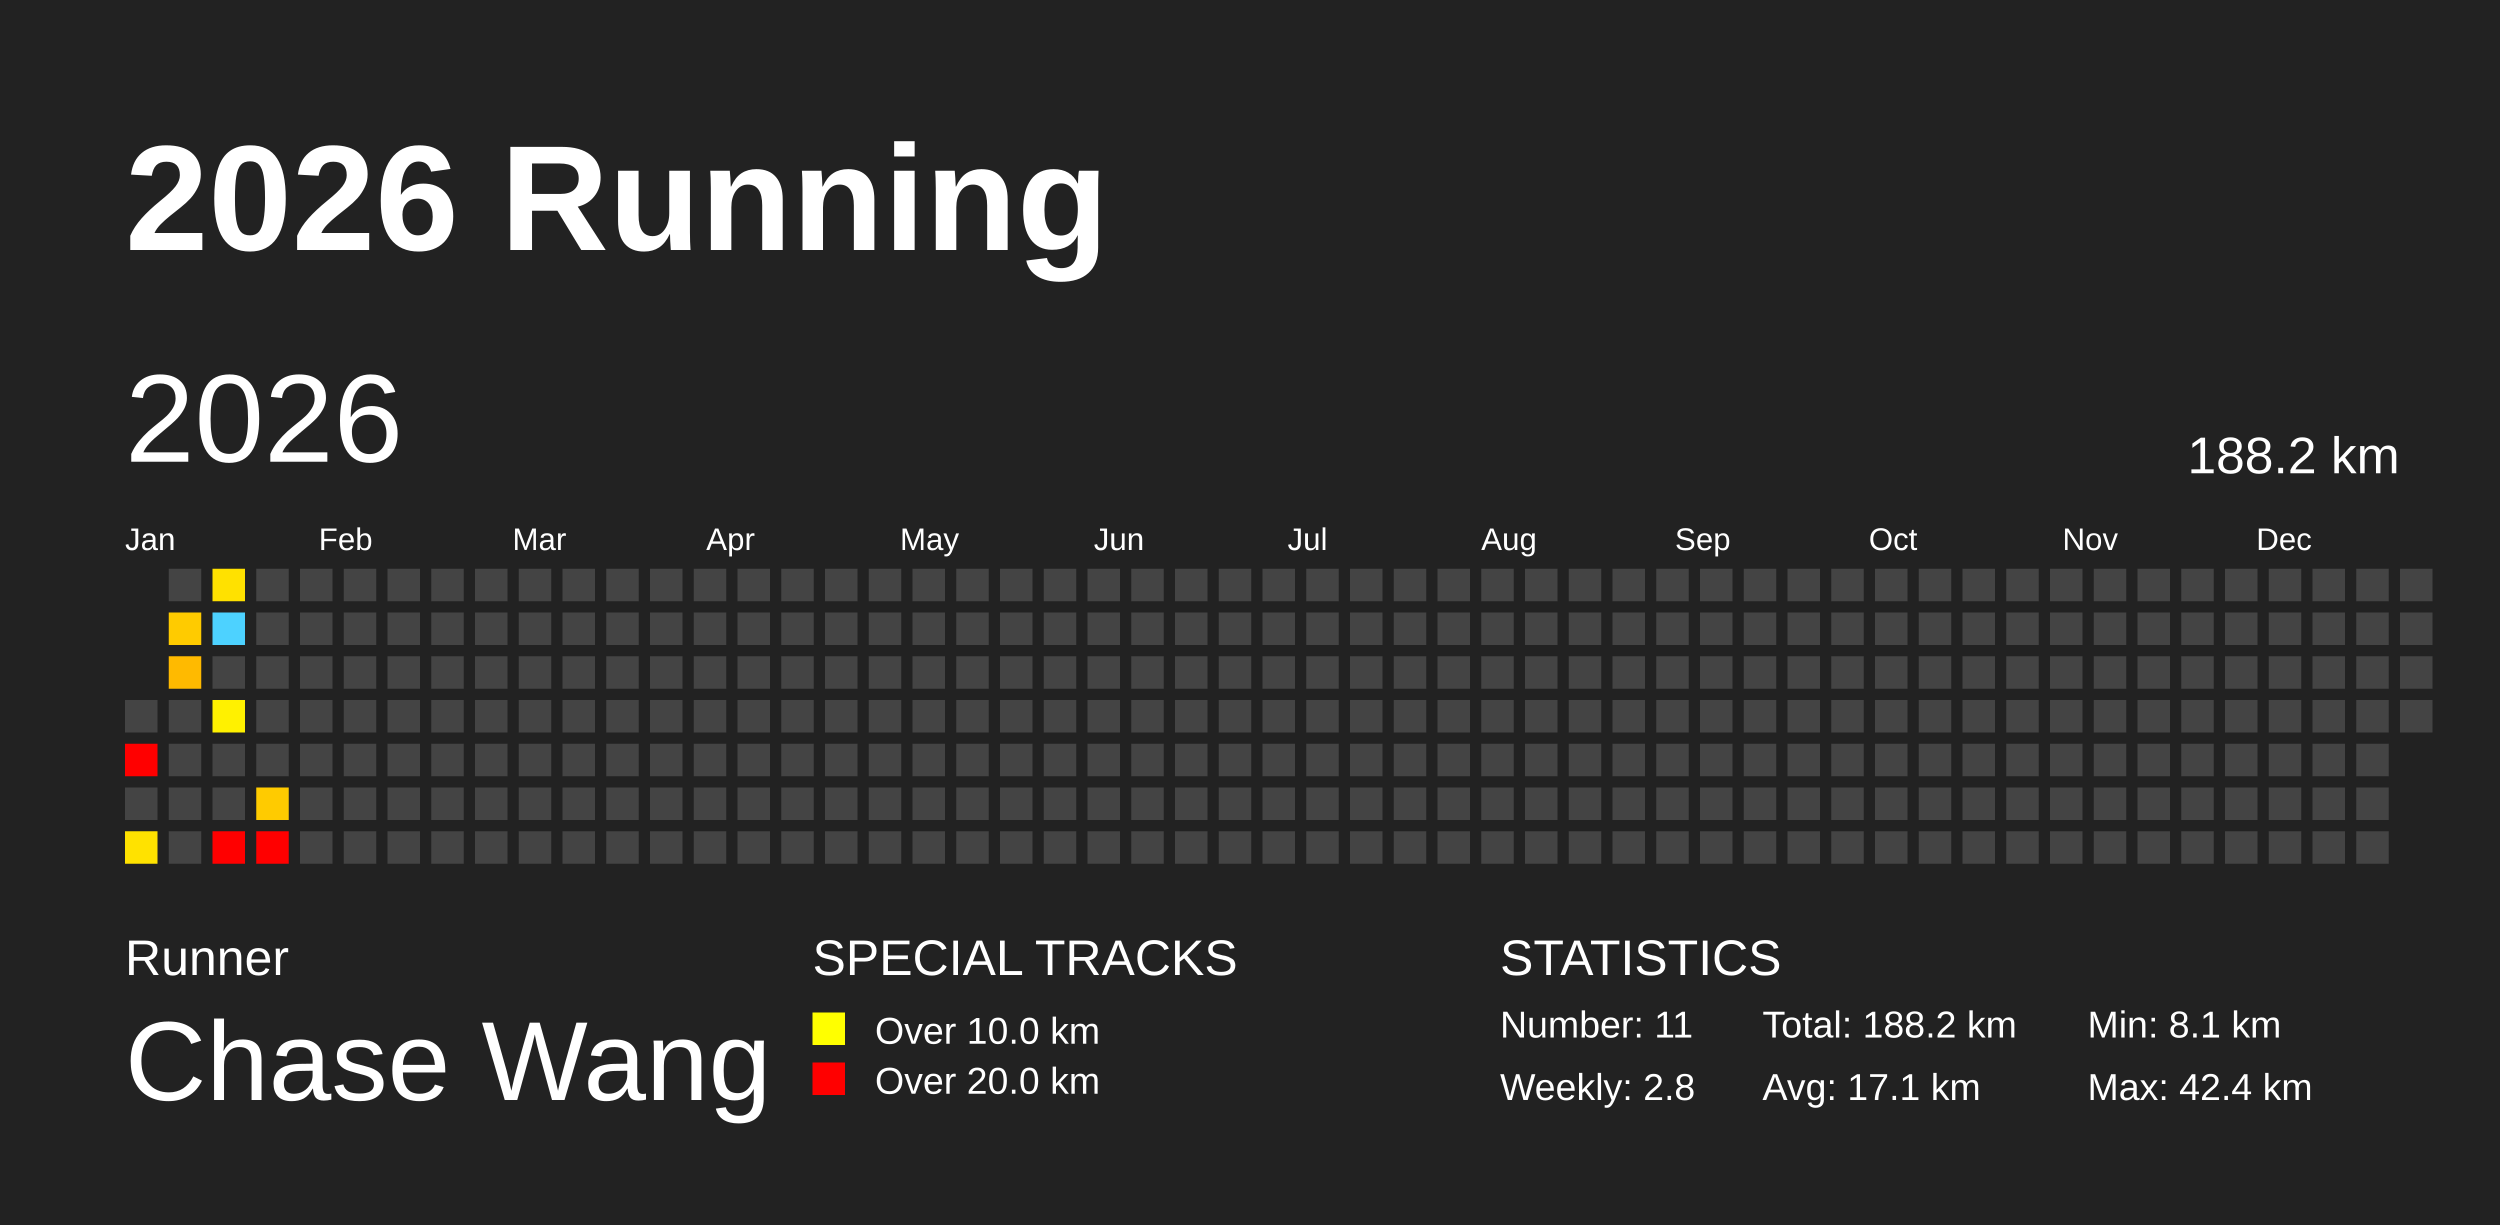
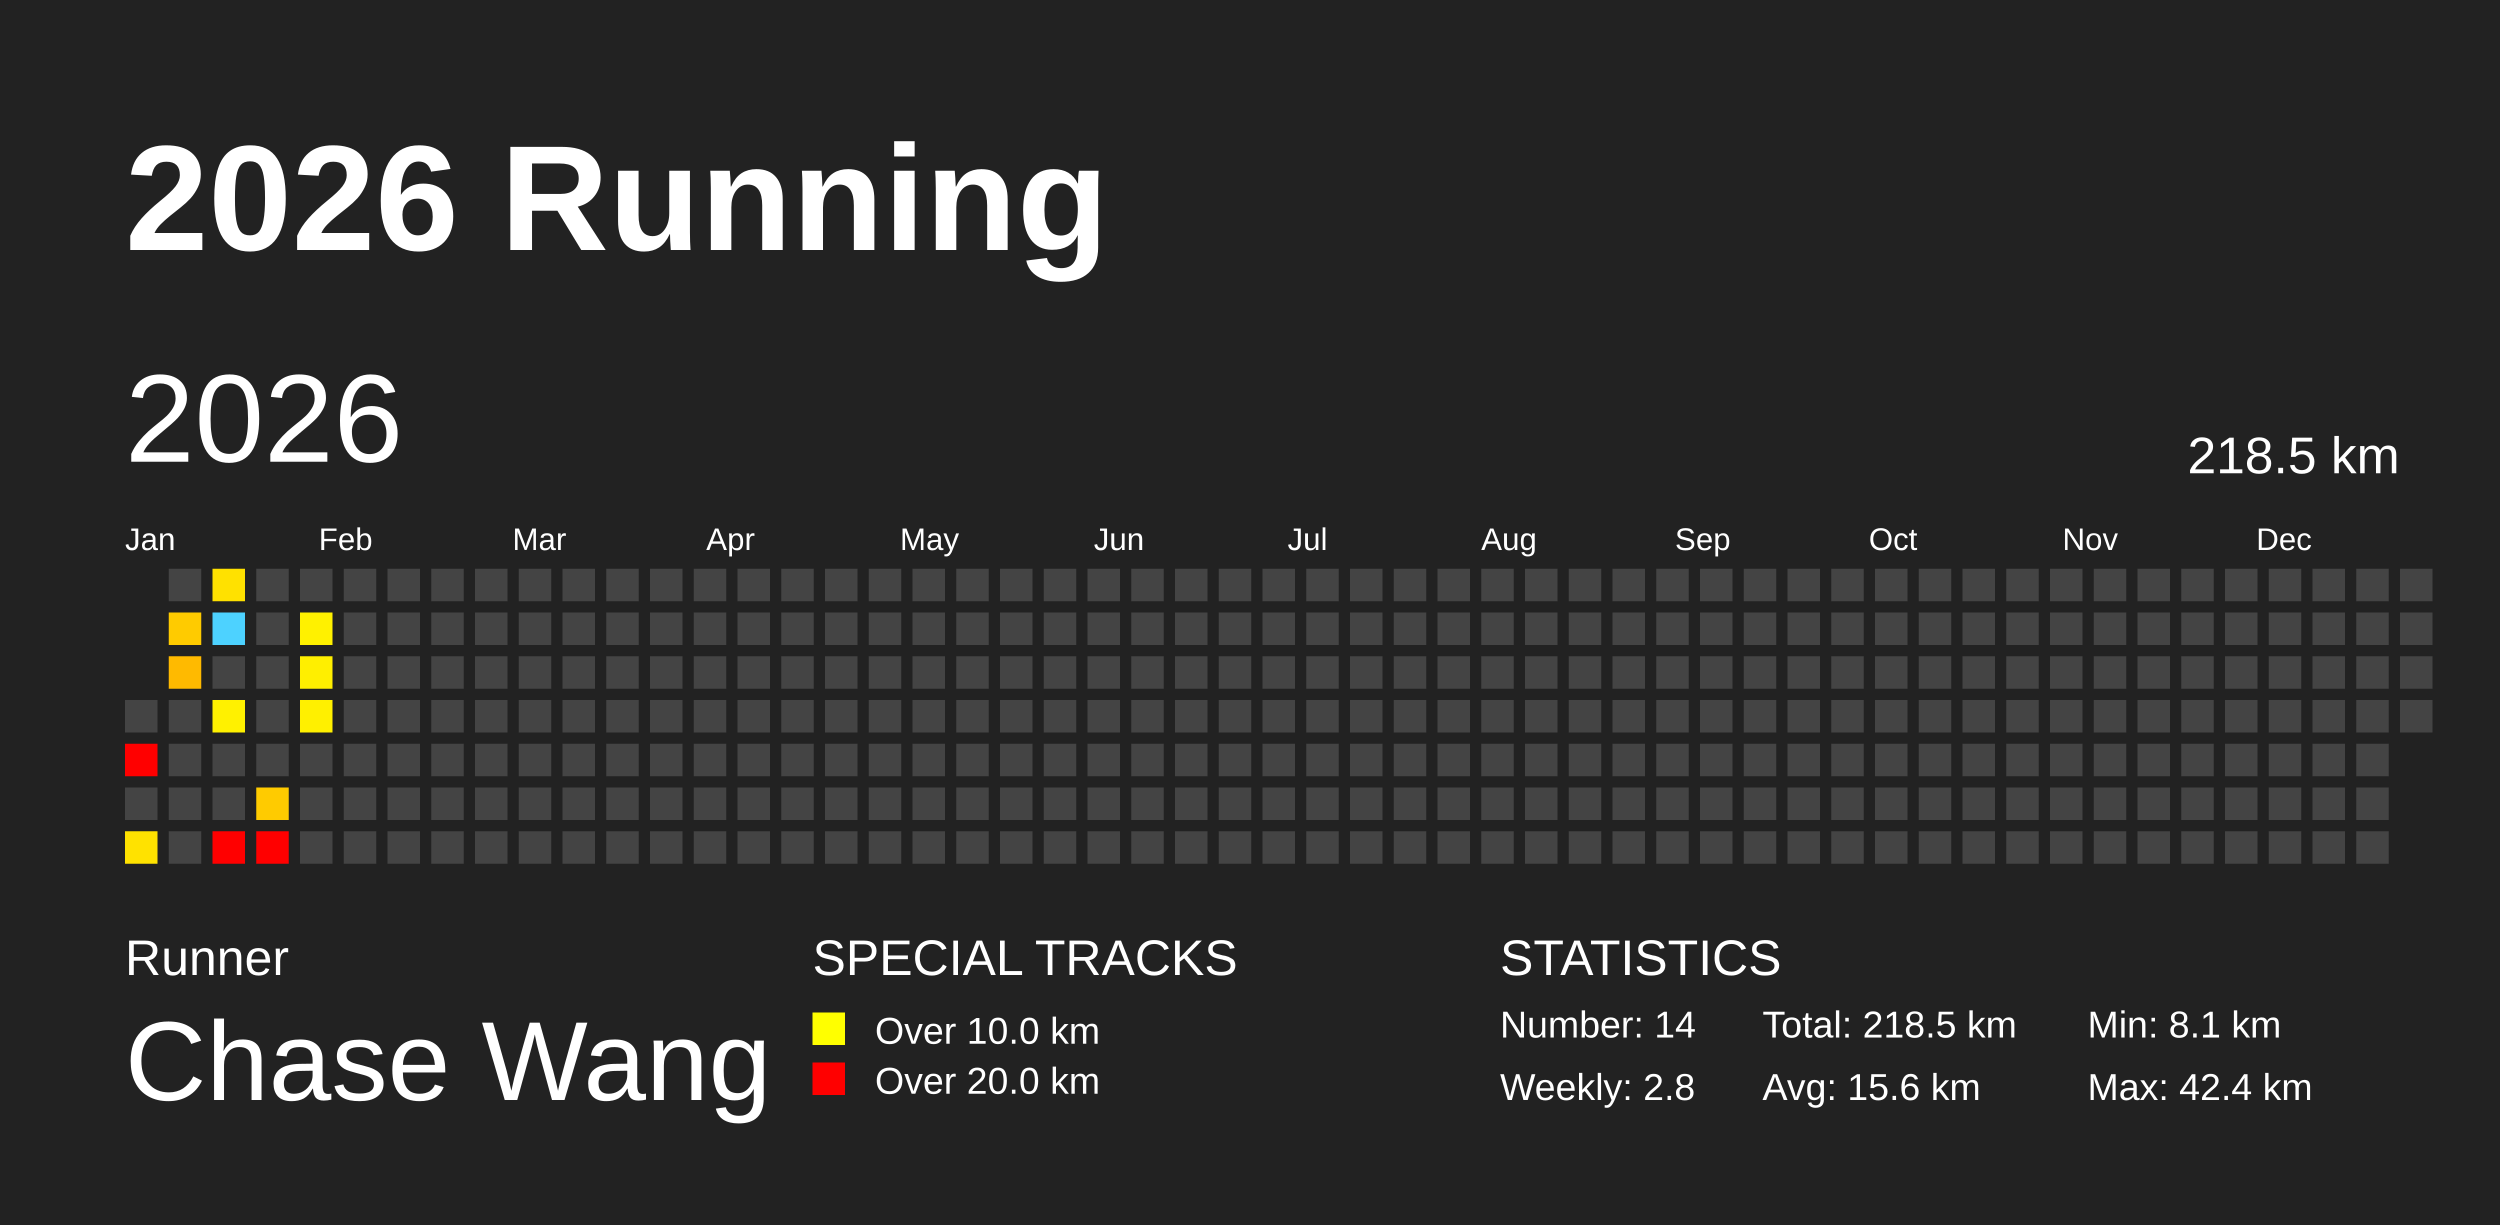
<svg xmlns="http://www.w3.org/2000/svg" baseProfile="full" height="98mm" version="1.1" viewBox="0,0,200,98" width="200mm">
  <defs />
  <rect fill="#222222" height="98" width="200" x="0" y="0" />
  <text fill="#FFFFFF" style="font-size:12px; font-family:Arial; font-weight:bold;" x="10" y="20">2026 Running</text>
  <text fill="#FFFFFF" style="font-size:4px; font-family:Arial" x="10" y="78">Runner</text>
  <text fill="#FFFFFF" style="font-size:9px; font-family:Arial" x="10" y="88">Chase Wang</text>
  <text fill="#FFFFFF" style="font-size:4px; font-family:Arial" x="65" y="78">SPECIAL TRACKS</text>
  <rect fill="yellow" height="2.6" width="2.6" x="65" y="81" />
  <text fill="#FFFFFF" style="font-size:3px; font-family:Arial" x="70" y="83.5">Over 10.0 km</text>
  <rect fill="red" height="2.6" width="2.6" x="65" y="85" />
  <text fill="#FFFFFF" style="font-size:3px; font-family:Arial" x="70" y="87.5">Over 20.0 km</text>
  <text fill="#FFFFFF" style="font-size:4px; font-family:Arial" x="120" y="78">STATISTICS</text>
-   <text fill="#FFFFFF" style="font-size:3px; font-family:Arial" x="120" y="83">Number: 11</text>
+   <text fill="#FFFFFF" style="font-size:3px; font-family:Arial" x="120" y="83">Number: 14</text>
  <text fill="#FFFFFF" style="font-size:3px; font-family:Arial" x="120" y="88">Weekly: 2.8</text>
-   <text fill="#FFFFFF" style="font-size:3px; font-family:Arial" x="141" y="83">Total: 188.2 km</text>
-   <text fill="#FFFFFF" style="font-size:3px; font-family:Arial" x="141" y="88">Avg: 17.1 km</text>
+   <text fill="#FFFFFF" style="font-size:3px; font-family:Arial" x="141" y="83">Total: 218.5 km</text>
+   <text fill="#FFFFFF" style="font-size:3px; font-family:Arial" x="141" y="88">Avg: 15.6 km</text>
  <text fill="#FFFFFF" style="font-size:3px; font-family:Arial" x="167" y="83">Min: 8.1 km</text>
  <text fill="#FFFFFF" style="font-size:3px; font-family:Arial" x="167" y="88">Max: 42.4 km</text>
  <text dominant-baseline="hanging" fill="#FFFFFF" style="font-size:10.0px; font-family:Arial;" x="10" y="30">2026</text>
-   <text dominant-baseline="hanging" fill="#FFFFFF" style="font-size:4.125px; font-family:Arial;" x="175" y="35">188.2 km</text>
+   <text dominant-baseline="hanging" fill="#FFFFFF" style="font-size:4.125px; font-family:Arial;" x="175" y="35">218.5 km</text>
  <text fill="#FFFFFF" style="font-size:2.5px; font-family:Arial" x="10.0" y="44">Jan</text>
  <text fill="#FFFFFF" style="font-size:2.5px; font-family:Arial" x="25.5" y="44">Feb</text>
  <text fill="#FFFFFF" style="font-size:2.5px; font-family:Arial" x="41.0" y="44">Mar</text>
  <text fill="#FFFFFF" style="font-size:2.5px; font-family:Arial" x="56.5" y="44">Apr</text>
  <text fill="#FFFFFF" style="font-size:2.5px; font-family:Arial" x="72.0" y="44">May</text>
  <text fill="#FFFFFF" style="font-size:2.5px; font-family:Arial" x="87.5" y="44">Jun</text>
  <text fill="#FFFFFF" style="font-size:2.5px; font-family:Arial" x="103.0" y="44">Jul</text>
  <text fill="#FFFFFF" style="font-size:2.5px; font-family:Arial" x="118.5" y="44">Aug</text>
  <text fill="#FFFFFF" style="font-size:2.5px; font-family:Arial" x="134.0" y="44">Sep</text>
  <text fill="#FFFFFF" style="font-size:2.5px; font-family:Arial" x="149.5" y="44">Oct</text>
  <text fill="#FFFFFF" style="font-size:2.5px; font-family:Arial" x="165.0" y="44">Nov</text>
  <text fill="#FFFFFF" style="font-size:2.5px; font-family:Arial" x="180.5" y="44">Dec</text>
  <rect fill="#444444" height="2.6" width="2.6" x="10.0" y="56.0" />
  <rect fill="red" height="2.6" width="2.6" x="10.0" y="59.5" />
  <rect fill="#444444" height="2.6" width="2.6" x="10.0" y="63.0" />
  <rect fill="#ffe200" height="2.6" width="2.6" x="10.0" y="66.5" />
  <rect fill="#444444" height="2.6" width="2.6" x="13.5" y="45.5" />
  <rect fill="#ffcb00" height="2.6" width="2.6" x="13.5" y="49.0" />
  <rect fill="#ffba00" height="2.6" width="2.6" x="13.5" y="52.5" />
  <rect fill="#444444" height="2.6" width="2.6" x="13.5" y="56.0" />
  <rect fill="#444444" height="2.6" width="2.6" x="13.5" y="59.5" />
  <rect fill="#444444" height="2.6" width="2.6" x="13.5" y="63.0" />
  <rect fill="#444444" height="2.6" width="2.6" x="13.5" y="66.5" />
  <rect fill="#ffe100" height="2.6" width="2.6" x="17.0" y="45.5" />
  <rect fill="#4dd2ff" height="2.6" width="2.6" x="17.0" y="49.0" />
  <rect fill="#444444" height="2.6" width="2.6" x="17.0" y="52.5" />
  <rect fill="#fff100" height="2.6" width="2.6" x="17.0" y="56.0" />
  <rect fill="#444444" height="2.6" width="2.6" x="17.0" y="59.5" />
  <rect fill="#444444" height="2.6" width="2.6" x="17.0" y="63.0" />
  <rect fill="red" height="2.6" width="2.6" x="17.0" y="66.5" />
  <rect fill="#444444" height="2.6" width="2.6" x="20.5" y="45.5" />
  <rect fill="#444444" height="2.6" width="2.6" x="20.5" y="49.0" />
  <rect fill="#444444" height="2.6" width="2.6" x="20.5" y="52.5" />
  <rect fill="#444444" height="2.6" width="2.6" x="20.5" y="56.0" />
  <rect fill="#444444" height="2.6" width="2.6" x="20.5" y="59.5" />
  <rect fill="#ffcb00" height="2.6" width="2.6" x="20.5" y="63.0" />
  <rect fill="red" height="2.6" width="2.6" x="20.5" y="66.5" />
  <rect fill="#444444" height="2.6" width="2.6" x="24.0" y="45.5" />
-   <rect fill="#444444" height="2.6" width="2.6" x="24.0" y="49.0" />
-   <rect fill="#444444" height="2.6" width="2.6" x="24.0" y="52.5" />
-   <rect fill="#444444" height="2.6" width="2.6" x="24.0" y="56.0" />
+   <rect fill="#fff100" height="2.6" width="2.6" x="24.0" y="49.0" />
+   <rect fill="#ffef00" height="2.6" width="2.6" x="24.0" y="52.5" />
+   <rect fill="#fff000" height="2.6" width="2.6" x="24.0" y="56.0" />
  <rect fill="#444444" height="2.6" width="2.6" x="24.0" y="59.5" />
  <rect fill="#444444" height="2.6" width="2.6" x="24.0" y="63.0" />
  <rect fill="#444444" height="2.6" width="2.6" x="24.0" y="66.5" />
  <rect fill="#444444" height="2.6" width="2.6" x="27.5" y="45.5" />
  <rect fill="#444444" height="2.6" width="2.6" x="27.5" y="49.0" />
  <rect fill="#444444" height="2.6" width="2.6" x="27.5" y="52.5" />
  <rect fill="#444444" height="2.6" width="2.6" x="27.5" y="56.0" />
  <rect fill="#444444" height="2.6" width="2.6" x="27.5" y="59.5" />
  <rect fill="#444444" height="2.6" width="2.6" x="27.5" y="63.0" />
  <rect fill="#444444" height="2.6" width="2.6" x="27.5" y="66.5" />
  <rect fill="#444444" height="2.6" width="2.6" x="31.0" y="45.5" />
  <rect fill="#444444" height="2.6" width="2.6" x="31.0" y="49.0" />
  <rect fill="#444444" height="2.6" width="2.6" x="31.0" y="52.5" />
  <rect fill="#444444" height="2.6" width="2.6" x="31.0" y="56.0" />
  <rect fill="#444444" height="2.6" width="2.6" x="31.0" y="59.5" />
  <rect fill="#444444" height="2.6" width="2.6" x="31.0" y="63.0" />
  <rect fill="#444444" height="2.6" width="2.6" x="31.0" y="66.5" />
  <rect fill="#444444" height="2.6" width="2.6" x="34.5" y="45.5" />
  <rect fill="#444444" height="2.6" width="2.6" x="34.5" y="49.0" />
  <rect fill="#444444" height="2.6" width="2.6" x="34.5" y="52.5" />
  <rect fill="#444444" height="2.6" width="2.6" x="34.5" y="56.0" />
  <rect fill="#444444" height="2.6" width="2.6" x="34.5" y="59.5" />
  <rect fill="#444444" height="2.6" width="2.6" x="34.5" y="63.0" />
  <rect fill="#444444" height="2.6" width="2.6" x="34.5" y="66.5" />
  <rect fill="#444444" height="2.6" width="2.6" x="38.0" y="45.5" />
  <rect fill="#444444" height="2.6" width="2.6" x="38.0" y="49.0" />
  <rect fill="#444444" height="2.6" width="2.6" x="38.0" y="52.5" />
  <rect fill="#444444" height="2.6" width="2.6" x="38.0" y="56.0" />
  <rect fill="#444444" height="2.6" width="2.6" x="38.0" y="59.5" />
  <rect fill="#444444" height="2.6" width="2.6" x="38.0" y="63.0" />
  <rect fill="#444444" height="2.6" width="2.6" x="38.0" y="66.5" />
  <rect fill="#444444" height="2.6" width="2.6" x="41.5" y="45.5" />
  <rect fill="#444444" height="2.6" width="2.6" x="41.5" y="49.0" />
  <rect fill="#444444" height="2.6" width="2.6" x="41.5" y="52.5" />
  <rect fill="#444444" height="2.6" width="2.6" x="41.5" y="56.0" />
  <rect fill="#444444" height="2.6" width="2.6" x="41.5" y="59.5" />
  <rect fill="#444444" height="2.6" width="2.6" x="41.5" y="63.0" />
  <rect fill="#444444" height="2.6" width="2.6" x="41.5" y="66.5" />
  <rect fill="#444444" height="2.6" width="2.6" x="45.0" y="45.5" />
  <rect fill="#444444" height="2.6" width="2.6" x="45.0" y="49.0" />
  <rect fill="#444444" height="2.6" width="2.6" x="45.0" y="52.5" />
  <rect fill="#444444" height="2.6" width="2.6" x="45.0" y="56.0" />
  <rect fill="#444444" height="2.6" width="2.6" x="45.0" y="59.5" />
  <rect fill="#444444" height="2.6" width="2.6" x="45.0" y="63.0" />
  <rect fill="#444444" height="2.6" width="2.6" x="45.0" y="66.5" />
  <rect fill="#444444" height="2.6" width="2.6" x="48.5" y="45.5" />
  <rect fill="#444444" height="2.6" width="2.6" x="48.5" y="49.0" />
  <rect fill="#444444" height="2.6" width="2.6" x="48.5" y="52.5" />
  <rect fill="#444444" height="2.6" width="2.6" x="48.5" y="56.0" />
  <rect fill="#444444" height="2.6" width="2.6" x="48.5" y="59.5" />
  <rect fill="#444444" height="2.6" width="2.6" x="48.5" y="63.0" />
  <rect fill="#444444" height="2.6" width="2.6" x="48.5" y="66.5" />
  <rect fill="#444444" height="2.6" width="2.6" x="52.0" y="45.5" />
  <rect fill="#444444" height="2.6" width="2.6" x="52.0" y="49.0" />
  <rect fill="#444444" height="2.6" width="2.6" x="52.0" y="52.5" />
  <rect fill="#444444" height="2.6" width="2.6" x="52.0" y="56.0" />
  <rect fill="#444444" height="2.6" width="2.6" x="52.0" y="59.5" />
  <rect fill="#444444" height="2.6" width="2.6" x="52.0" y="63.0" />
  <rect fill="#444444" height="2.6" width="2.6" x="52.0" y="66.5" />
  <rect fill="#444444" height="2.6" width="2.6" x="55.5" y="45.5" />
  <rect fill="#444444" height="2.6" width="2.6" x="55.5" y="49.0" />
  <rect fill="#444444" height="2.6" width="2.6" x="55.5" y="52.5" />
  <rect fill="#444444" height="2.6" width="2.6" x="55.5" y="56.0" />
  <rect fill="#444444" height="2.6" width="2.6" x="55.5" y="59.5" />
  <rect fill="#444444" height="2.6" width="2.6" x="55.5" y="63.0" />
  <rect fill="#444444" height="2.6" width="2.6" x="55.5" y="66.5" />
  <rect fill="#444444" height="2.6" width="2.6" x="59.0" y="45.5" />
  <rect fill="#444444" height="2.6" width="2.6" x="59.0" y="49.0" />
  <rect fill="#444444" height="2.6" width="2.6" x="59.0" y="52.5" />
  <rect fill="#444444" height="2.6" width="2.6" x="59.0" y="56.0" />
  <rect fill="#444444" height="2.6" width="2.6" x="59.0" y="59.5" />
  <rect fill="#444444" height="2.6" width="2.6" x="59.0" y="63.0" />
  <rect fill="#444444" height="2.6" width="2.6" x="59.0" y="66.5" />
  <rect fill="#444444" height="2.6" width="2.6" x="62.5" y="45.5" />
  <rect fill="#444444" height="2.6" width="2.6" x="62.5" y="49.0" />
  <rect fill="#444444" height="2.6" width="2.6" x="62.5" y="52.5" />
  <rect fill="#444444" height="2.6" width="2.6" x="62.5" y="56.0" />
  <rect fill="#444444" height="2.6" width="2.6" x="62.5" y="59.5" />
  <rect fill="#444444" height="2.6" width="2.6" x="62.5" y="63.0" />
  <rect fill="#444444" height="2.6" width="2.6" x="62.5" y="66.5" />
  <rect fill="#444444" height="2.6" width="2.6" x="66.0" y="45.5" />
  <rect fill="#444444" height="2.6" width="2.6" x="66.0" y="49.0" />
  <rect fill="#444444" height="2.6" width="2.6" x="66.0" y="52.5" />
  <rect fill="#444444" height="2.6" width="2.6" x="66.0" y="56.0" />
  <rect fill="#444444" height="2.6" width="2.6" x="66.0" y="59.5" />
  <rect fill="#444444" height="2.6" width="2.6" x="66.0" y="63.0" />
  <rect fill="#444444" height="2.6" width="2.6" x="66.0" y="66.5" />
  <rect fill="#444444" height="2.6" width="2.6" x="69.5" y="45.5" />
  <rect fill="#444444" height="2.6" width="2.6" x="69.5" y="49.0" />
  <rect fill="#444444" height="2.6" width="2.6" x="69.5" y="52.5" />
  <rect fill="#444444" height="2.6" width="2.6" x="69.5" y="56.0" />
  <rect fill="#444444" height="2.6" width="2.6" x="69.5" y="59.5" />
  <rect fill="#444444" height="2.6" width="2.6" x="69.5" y="63.0" />
  <rect fill="#444444" height="2.6" width="2.6" x="69.5" y="66.5" />
  <rect fill="#444444" height="2.6" width="2.6" x="73.0" y="45.5" />
  <rect fill="#444444" height="2.6" width="2.6" x="73.0" y="49.0" />
  <rect fill="#444444" height="2.6" width="2.6" x="73.0" y="52.5" />
  <rect fill="#444444" height="2.6" width="2.6" x="73.0" y="56.0" />
  <rect fill="#444444" height="2.6" width="2.6" x="73.0" y="59.5" />
  <rect fill="#444444" height="2.6" width="2.6" x="73.0" y="63.0" />
  <rect fill="#444444" height="2.6" width="2.6" x="73.0" y="66.5" />
  <rect fill="#444444" height="2.6" width="2.6" x="76.5" y="45.5" />
  <rect fill="#444444" height="2.6" width="2.6" x="76.5" y="49.0" />
  <rect fill="#444444" height="2.6" width="2.6" x="76.5" y="52.5" />
  <rect fill="#444444" height="2.6" width="2.6" x="76.5" y="56.0" />
  <rect fill="#444444" height="2.6" width="2.6" x="76.5" y="59.5" />
  <rect fill="#444444" height="2.6" width="2.6" x="76.5" y="63.0" />
  <rect fill="#444444" height="2.6" width="2.6" x="76.5" y="66.5" />
  <rect fill="#444444" height="2.6" width="2.6" x="80.0" y="45.5" />
  <rect fill="#444444" height="2.6" width="2.6" x="80.0" y="49.0" />
  <rect fill="#444444" height="2.6" width="2.6" x="80.0" y="52.5" />
  <rect fill="#444444" height="2.6" width="2.6" x="80.0" y="56.0" />
  <rect fill="#444444" height="2.6" width="2.6" x="80.0" y="59.5" />
  <rect fill="#444444" height="2.6" width="2.6" x="80.0" y="63.0" />
  <rect fill="#444444" height="2.6" width="2.6" x="80.0" y="66.5" />
  <rect fill="#444444" height="2.6" width="2.6" x="83.5" y="45.5" />
  <rect fill="#444444" height="2.6" width="2.6" x="83.5" y="49.0" />
  <rect fill="#444444" height="2.6" width="2.6" x="83.5" y="52.5" />
  <rect fill="#444444" height="2.6" width="2.6" x="83.5" y="56.0" />
  <rect fill="#444444" height="2.6" width="2.6" x="83.5" y="59.5" />
  <rect fill="#444444" height="2.6" width="2.6" x="83.5" y="63.0" />
  <rect fill="#444444" height="2.6" width="2.6" x="83.5" y="66.5" />
  <rect fill="#444444" height="2.6" width="2.6" x="87.0" y="45.5" />
  <rect fill="#444444" height="2.6" width="2.6" x="87.0" y="49.0" />
  <rect fill="#444444" height="2.6" width="2.6" x="87.0" y="52.5" />
  <rect fill="#444444" height="2.6" width="2.6" x="87.0" y="56.0" />
  <rect fill="#444444" height="2.6" width="2.6" x="87.0" y="59.5" />
  <rect fill="#444444" height="2.6" width="2.6" x="87.0" y="63.0" />
  <rect fill="#444444" height="2.6" width="2.6" x="87.0" y="66.5" />
  <rect fill="#444444" height="2.6" width="2.6" x="90.5" y="45.5" />
  <rect fill="#444444" height="2.6" width="2.6" x="90.5" y="49.0" />
  <rect fill="#444444" height="2.6" width="2.6" x="90.5" y="52.5" />
  <rect fill="#444444" height="2.6" width="2.6" x="90.5" y="56.0" />
  <rect fill="#444444" height="2.6" width="2.6" x="90.5" y="59.5" />
  <rect fill="#444444" height="2.6" width="2.6" x="90.5" y="63.0" />
  <rect fill="#444444" height="2.6" width="2.6" x="90.5" y="66.5" />
  <rect fill="#444444" height="2.6" width="2.6" x="94.0" y="45.5" />
  <rect fill="#444444" height="2.6" width="2.6" x="94.0" y="49.0" />
  <rect fill="#444444" height="2.6" width="2.6" x="94.0" y="52.5" />
  <rect fill="#444444" height="2.6" width="2.6" x="94.0" y="56.0" />
  <rect fill="#444444" height="2.6" width="2.6" x="94.0" y="59.5" />
  <rect fill="#444444" height="2.6" width="2.6" x="94.0" y="63.0" />
  <rect fill="#444444" height="2.6" width="2.6" x="94.0" y="66.5" />
  <rect fill="#444444" height="2.6" width="2.6" x="97.5" y="45.5" />
  <rect fill="#444444" height="2.6" width="2.6" x="97.5" y="49.0" />
  <rect fill="#444444" height="2.6" width="2.6" x="97.5" y="52.5" />
  <rect fill="#444444" height="2.6" width="2.6" x="97.5" y="56.0" />
  <rect fill="#444444" height="2.6" width="2.6" x="97.5" y="59.5" />
  <rect fill="#444444" height="2.6" width="2.6" x="97.5" y="63.0" />
  <rect fill="#444444" height="2.6" width="2.6" x="97.5" y="66.5" />
  <rect fill="#444444" height="2.6" width="2.6" x="101.0" y="45.5" />
  <rect fill="#444444" height="2.6" width="2.6" x="101.0" y="49.0" />
  <rect fill="#444444" height="2.6" width="2.6" x="101.0" y="52.5" />
  <rect fill="#444444" height="2.6" width="2.6" x="101.0" y="56.0" />
  <rect fill="#444444" height="2.6" width="2.6" x="101.0" y="59.5" />
  <rect fill="#444444" height="2.6" width="2.6" x="101.0" y="63.0" />
  <rect fill="#444444" height="2.6" width="2.6" x="101.0" y="66.5" />
  <rect fill="#444444" height="2.6" width="2.6" x="104.5" y="45.5" />
  <rect fill="#444444" height="2.6" width="2.6" x="104.5" y="49.0" />
  <rect fill="#444444" height="2.6" width="2.6" x="104.5" y="52.5" />
  <rect fill="#444444" height="2.6" width="2.6" x="104.5" y="56.0" />
  <rect fill="#444444" height="2.6" width="2.6" x="104.5" y="59.5" />
  <rect fill="#444444" height="2.6" width="2.6" x="104.5" y="63.0" />
  <rect fill="#444444" height="2.6" width="2.6" x="104.5" y="66.5" />
  <rect fill="#444444" height="2.6" width="2.6" x="108.0" y="45.5" />
  <rect fill="#444444" height="2.6" width="2.6" x="108.0" y="49.0" />
  <rect fill="#444444" height="2.6" width="2.6" x="108.0" y="52.5" />
  <rect fill="#444444" height="2.6" width="2.6" x="108.0" y="56.0" />
  <rect fill="#444444" height="2.6" width="2.6" x="108.0" y="59.5" />
  <rect fill="#444444" height="2.6" width="2.6" x="108.0" y="63.0" />
  <rect fill="#444444" height="2.6" width="2.6" x="108.0" y="66.5" />
  <rect fill="#444444" height="2.6" width="2.6" x="111.5" y="45.5" />
  <rect fill="#444444" height="2.6" width="2.6" x="111.5" y="49.0" />
  <rect fill="#444444" height="2.6" width="2.6" x="111.5" y="52.5" />
  <rect fill="#444444" height="2.6" width="2.6" x="111.5" y="56.0" />
  <rect fill="#444444" height="2.6" width="2.6" x="111.5" y="59.5" />
  <rect fill="#444444" height="2.6" width="2.6" x="111.5" y="63.0" />
  <rect fill="#444444" height="2.6" width="2.6" x="111.5" y="66.5" />
  <rect fill="#444444" height="2.6" width="2.6" x="115.0" y="45.5" />
  <rect fill="#444444" height="2.6" width="2.6" x="115.0" y="49.0" />
  <rect fill="#444444" height="2.6" width="2.6" x="115.0" y="52.5" />
  <rect fill="#444444" height="2.6" width="2.6" x="115.0" y="56.0" />
  <rect fill="#444444" height="2.6" width="2.6" x="115.0" y="59.5" />
  <rect fill="#444444" height="2.6" width="2.6" x="115.0" y="63.0" />
  <rect fill="#444444" height="2.6" width="2.6" x="115.0" y="66.5" />
  <rect fill="#444444" height="2.6" width="2.6" x="118.5" y="45.5" />
  <rect fill="#444444" height="2.6" width="2.6" x="118.5" y="49.0" />
  <rect fill="#444444" height="2.6" width="2.6" x="118.5" y="52.5" />
  <rect fill="#444444" height="2.6" width="2.6" x="118.5" y="56.0" />
  <rect fill="#444444" height="2.6" width="2.6" x="118.5" y="59.5" />
  <rect fill="#444444" height="2.6" width="2.6" x="118.5" y="63.0" />
  <rect fill="#444444" height="2.6" width="2.6" x="118.5" y="66.5" />
  <rect fill="#444444" height="2.6" width="2.6" x="122.0" y="45.5" />
  <rect fill="#444444" height="2.6" width="2.6" x="122.0" y="49.0" />
  <rect fill="#444444" height="2.6" width="2.6" x="122.0" y="52.5" />
  <rect fill="#444444" height="2.6" width="2.6" x="122.0" y="56.0" />
  <rect fill="#444444" height="2.6" width="2.6" x="122.0" y="59.5" />
  <rect fill="#444444" height="2.6" width="2.6" x="122.0" y="63.0" />
  <rect fill="#444444" height="2.6" width="2.6" x="122.0" y="66.5" />
  <rect fill="#444444" height="2.6" width="2.6" x="125.5" y="45.5" />
  <rect fill="#444444" height="2.6" width="2.6" x="125.5" y="49.0" />
  <rect fill="#444444" height="2.6" width="2.6" x="125.5" y="52.5" />
  <rect fill="#444444" height="2.6" width="2.6" x="125.5" y="56.0" />
  <rect fill="#444444" height="2.6" width="2.6" x="125.5" y="59.5" />
  <rect fill="#444444" height="2.6" width="2.6" x="125.5" y="63.0" />
  <rect fill="#444444" height="2.6" width="2.6" x="125.5" y="66.5" />
  <rect fill="#444444" height="2.6" width="2.6" x="129.0" y="45.5" />
  <rect fill="#444444" height="2.6" width="2.6" x="129.0" y="49.0" />
  <rect fill="#444444" height="2.6" width="2.6" x="129.0" y="52.5" />
  <rect fill="#444444" height="2.6" width="2.6" x="129.0" y="56.0" />
  <rect fill="#444444" height="2.6" width="2.6" x="129.0" y="59.5" />
  <rect fill="#444444" height="2.6" width="2.6" x="129.0" y="63.0" />
  <rect fill="#444444" height="2.6" width="2.6" x="129.0" y="66.5" />
  <rect fill="#444444" height="2.6" width="2.6" x="132.5" y="45.5" />
  <rect fill="#444444" height="2.6" width="2.6" x="132.5" y="49.0" />
  <rect fill="#444444" height="2.6" width="2.6" x="132.5" y="52.5" />
  <rect fill="#444444" height="2.6" width="2.6" x="132.5" y="56.0" />
  <rect fill="#444444" height="2.6" width="2.6" x="132.5" y="59.5" />
  <rect fill="#444444" height="2.6" width="2.6" x="132.5" y="63.0" />
  <rect fill="#444444" height="2.6" width="2.6" x="132.5" y="66.5" />
  <rect fill="#444444" height="2.6" width="2.6" x="136.0" y="45.5" />
  <rect fill="#444444" height="2.6" width="2.6" x="136.0" y="49.0" />
  <rect fill="#444444" height="2.6" width="2.6" x="136.0" y="52.5" />
  <rect fill="#444444" height="2.6" width="2.6" x="136.0" y="56.0" />
  <rect fill="#444444" height="2.6" width="2.6" x="136.0" y="59.5" />
  <rect fill="#444444" height="2.6" width="2.6" x="136.0" y="63.0" />
  <rect fill="#444444" height="2.6" width="2.6" x="136.0" y="66.5" />
  <rect fill="#444444" height="2.6" width="2.6" x="139.5" y="45.5" />
  <rect fill="#444444" height="2.6" width="2.6" x="139.5" y="49.0" />
  <rect fill="#444444" height="2.6" width="2.6" x="139.5" y="52.5" />
  <rect fill="#444444" height="2.6" width="2.6" x="139.5" y="56.0" />
  <rect fill="#444444" height="2.6" width="2.6" x="139.5" y="59.5" />
  <rect fill="#444444" height="2.6" width="2.6" x="139.5" y="63.0" />
  <rect fill="#444444" height="2.6" width="2.6" x="139.5" y="66.5" />
  <rect fill="#444444" height="2.6" width="2.6" x="143.0" y="45.5" />
  <rect fill="#444444" height="2.6" width="2.6" x="143.0" y="49.0" />
  <rect fill="#444444" height="2.6" width="2.6" x="143.0" y="52.5" />
  <rect fill="#444444" height="2.6" width="2.6" x="143.0" y="56.0" />
  <rect fill="#444444" height="2.6" width="2.6" x="143.0" y="59.5" />
  <rect fill="#444444" height="2.6" width="2.6" x="143.0" y="63.0" />
  <rect fill="#444444" height="2.6" width="2.6" x="143.0" y="66.5" />
  <rect fill="#444444" height="2.6" width="2.6" x="146.5" y="45.5" />
  <rect fill="#444444" height="2.6" width="2.6" x="146.5" y="49.0" />
  <rect fill="#444444" height="2.6" width="2.6" x="146.5" y="52.5" />
  <rect fill="#444444" height="2.6" width="2.6" x="146.5" y="56.0" />
  <rect fill="#444444" height="2.6" width="2.6" x="146.5" y="59.5" />
  <rect fill="#444444" height="2.6" width="2.6" x="146.5" y="63.0" />
  <rect fill="#444444" height="2.6" width="2.6" x="146.5" y="66.5" />
  <rect fill="#444444" height="2.6" width="2.6" x="150.0" y="45.5" />
  <rect fill="#444444" height="2.6" width="2.6" x="150.0" y="49.0" />
  <rect fill="#444444" height="2.6" width="2.6" x="150.0" y="52.5" />
  <rect fill="#444444" height="2.6" width="2.6" x="150.0" y="56.0" />
  <rect fill="#444444" height="2.6" width="2.6" x="150.0" y="59.5" />
  <rect fill="#444444" height="2.6" width="2.6" x="150.0" y="63.0" />
  <rect fill="#444444" height="2.6" width="2.6" x="150.0" y="66.5" />
  <rect fill="#444444" height="2.6" width="2.6" x="153.5" y="45.5" />
  <rect fill="#444444" height="2.6" width="2.6" x="153.5" y="49.0" />
  <rect fill="#444444" height="2.6" width="2.6" x="153.5" y="52.5" />
  <rect fill="#444444" height="2.6" width="2.6" x="153.5" y="56.0" />
  <rect fill="#444444" height="2.6" width="2.6" x="153.5" y="59.5" />
  <rect fill="#444444" height="2.6" width="2.6" x="153.5" y="63.0" />
  <rect fill="#444444" height="2.6" width="2.6" x="153.5" y="66.5" />
  <rect fill="#444444" height="2.6" width="2.6" x="157.0" y="45.5" />
  <rect fill="#444444" height="2.6" width="2.6" x="157.0" y="49.0" />
  <rect fill="#444444" height="2.6" width="2.6" x="157.0" y="52.5" />
  <rect fill="#444444" height="2.6" width="2.6" x="157.0" y="56.0" />
  <rect fill="#444444" height="2.6" width="2.6" x="157.0" y="59.5" />
  <rect fill="#444444" height="2.6" width="2.6" x="157.0" y="63.0" />
  <rect fill="#444444" height="2.6" width="2.6" x="157.0" y="66.5" />
  <rect fill="#444444" height="2.6" width="2.6" x="160.5" y="45.5" />
  <rect fill="#444444" height="2.6" width="2.6" x="160.5" y="49.0" />
  <rect fill="#444444" height="2.6" width="2.6" x="160.5" y="52.5" />
  <rect fill="#444444" height="2.6" width="2.6" x="160.5" y="56.0" />
  <rect fill="#444444" height="2.6" width="2.6" x="160.5" y="59.5" />
  <rect fill="#444444" height="2.6" width="2.6" x="160.5" y="63.0" />
  <rect fill="#444444" height="2.6" width="2.6" x="160.5" y="66.5" />
  <rect fill="#444444" height="2.6" width="2.6" x="164.0" y="45.5" />
  <rect fill="#444444" height="2.6" width="2.6" x="164.0" y="49.0" />
  <rect fill="#444444" height="2.6" width="2.6" x="164.0" y="52.5" />
  <rect fill="#444444" height="2.6" width="2.6" x="164.0" y="56.0" />
  <rect fill="#444444" height="2.6" width="2.6" x="164.0" y="59.5" />
  <rect fill="#444444" height="2.6" width="2.6" x="164.0" y="63.0" />
  <rect fill="#444444" height="2.6" width="2.6" x="164.0" y="66.5" />
  <rect fill="#444444" height="2.6" width="2.6" x="167.5" y="45.5" />
  <rect fill="#444444" height="2.6" width="2.6" x="167.5" y="49.0" />
  <rect fill="#444444" height="2.6" width="2.6" x="167.5" y="52.5" />
  <rect fill="#444444" height="2.6" width="2.6" x="167.5" y="56.0" />
  <rect fill="#444444" height="2.6" width="2.6" x="167.5" y="59.5" />
  <rect fill="#444444" height="2.6" width="2.6" x="167.5" y="63.0" />
  <rect fill="#444444" height="2.6" width="2.6" x="167.5" y="66.5" />
  <rect fill="#444444" height="2.6" width="2.6" x="171.0" y="45.5" />
  <rect fill="#444444" height="2.6" width="2.6" x="171.0" y="49.0" />
  <rect fill="#444444" height="2.6" width="2.6" x="171.0" y="52.5" />
  <rect fill="#444444" height="2.6" width="2.6" x="171.0" y="56.0" />
  <rect fill="#444444" height="2.6" width="2.6" x="171.0" y="59.5" />
  <rect fill="#444444" height="2.6" width="2.6" x="171.0" y="63.0" />
  <rect fill="#444444" height="2.6" width="2.6" x="171.0" y="66.5" />
  <rect fill="#444444" height="2.6" width="2.6" x="174.5" y="45.5" />
  <rect fill="#444444" height="2.6" width="2.6" x="174.5" y="49.0" />
  <rect fill="#444444" height="2.6" width="2.6" x="174.5" y="52.5" />
  <rect fill="#444444" height="2.6" width="2.6" x="174.5" y="56.0" />
  <rect fill="#444444" height="2.6" width="2.6" x="174.5" y="59.5" />
  <rect fill="#444444" height="2.6" width="2.6" x="174.5" y="63.0" />
  <rect fill="#444444" height="2.6" width="2.6" x="174.5" y="66.5" />
  <rect fill="#444444" height="2.6" width="2.6" x="178.0" y="45.5" />
  <rect fill="#444444" height="2.6" width="2.6" x="178.0" y="49.0" />
  <rect fill="#444444" height="2.6" width="2.6" x="178.0" y="52.5" />
  <rect fill="#444444" height="2.6" width="2.6" x="178.0" y="56.0" />
  <rect fill="#444444" height="2.6" width="2.6" x="178.0" y="59.5" />
  <rect fill="#444444" height="2.6" width="2.6" x="178.0" y="63.0" />
  <rect fill="#444444" height="2.6" width="2.6" x="178.0" y="66.5" />
  <rect fill="#444444" height="2.6" width="2.6" x="181.5" y="45.5" />
  <rect fill="#444444" height="2.6" width="2.6" x="181.5" y="49.0" />
  <rect fill="#444444" height="2.6" width="2.6" x="181.5" y="52.5" />
  <rect fill="#444444" height="2.6" width="2.6" x="181.5" y="56.0" />
  <rect fill="#444444" height="2.6" width="2.6" x="181.5" y="59.5" />
  <rect fill="#444444" height="2.6" width="2.6" x="181.5" y="63.0" />
  <rect fill="#444444" height="2.6" width="2.6" x="181.5" y="66.5" />
  <rect fill="#444444" height="2.6" width="2.6" x="185.0" y="45.5" />
  <rect fill="#444444" height="2.6" width="2.6" x="185.0" y="49.0" />
  <rect fill="#444444" height="2.6" width="2.6" x="185.0" y="52.5" />
  <rect fill="#444444" height="2.6" width="2.6" x="185.0" y="56.0" />
  <rect fill="#444444" height="2.6" width="2.6" x="185.0" y="59.5" />
  <rect fill="#444444" height="2.6" width="2.6" x="185.0" y="63.0" />
  <rect fill="#444444" height="2.6" width="2.6" x="185.0" y="66.5" />
  <rect fill="#444444" height="2.6" width="2.6" x="188.5" y="45.5" />
  <rect fill="#444444" height="2.6" width="2.6" x="188.5" y="49.0" />
  <rect fill="#444444" height="2.6" width="2.6" x="188.5" y="52.5" />
  <rect fill="#444444" height="2.6" width="2.6" x="188.5" y="56.0" />
  <rect fill="#444444" height="2.6" width="2.6" x="188.5" y="59.5" />
  <rect fill="#444444" height="2.6" width="2.6" x="188.5" y="63.0" />
  <rect fill="#444444" height="2.6" width="2.6" x="188.5" y="66.5" />
  <rect fill="#444444" height="2.6" width="2.6" x="192.0" y="45.5" />
  <rect fill="#444444" height="2.6" width="2.6" x="192.0" y="49.0" />
  <rect fill="#444444" height="2.6" width="2.6" x="192.0" y="52.5" />
  <rect fill="#444444" height="2.6" width="2.6" x="192.0" y="56.0" />
</svg>
